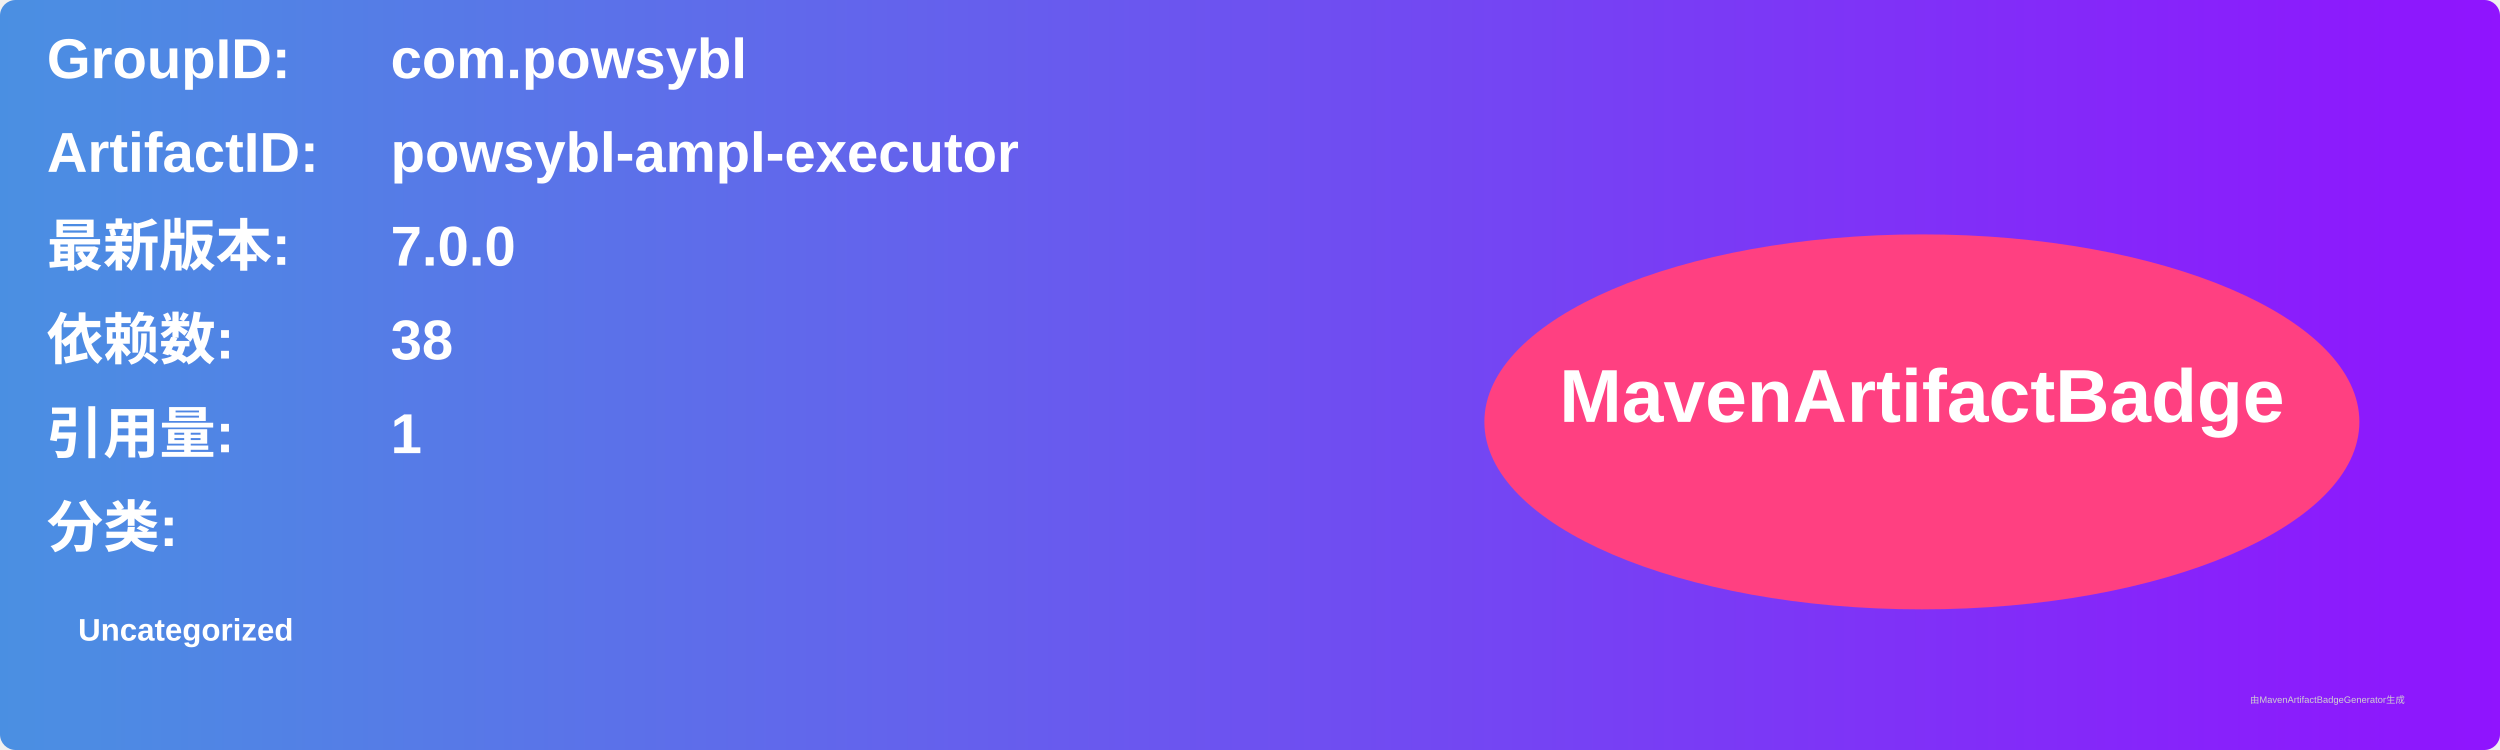
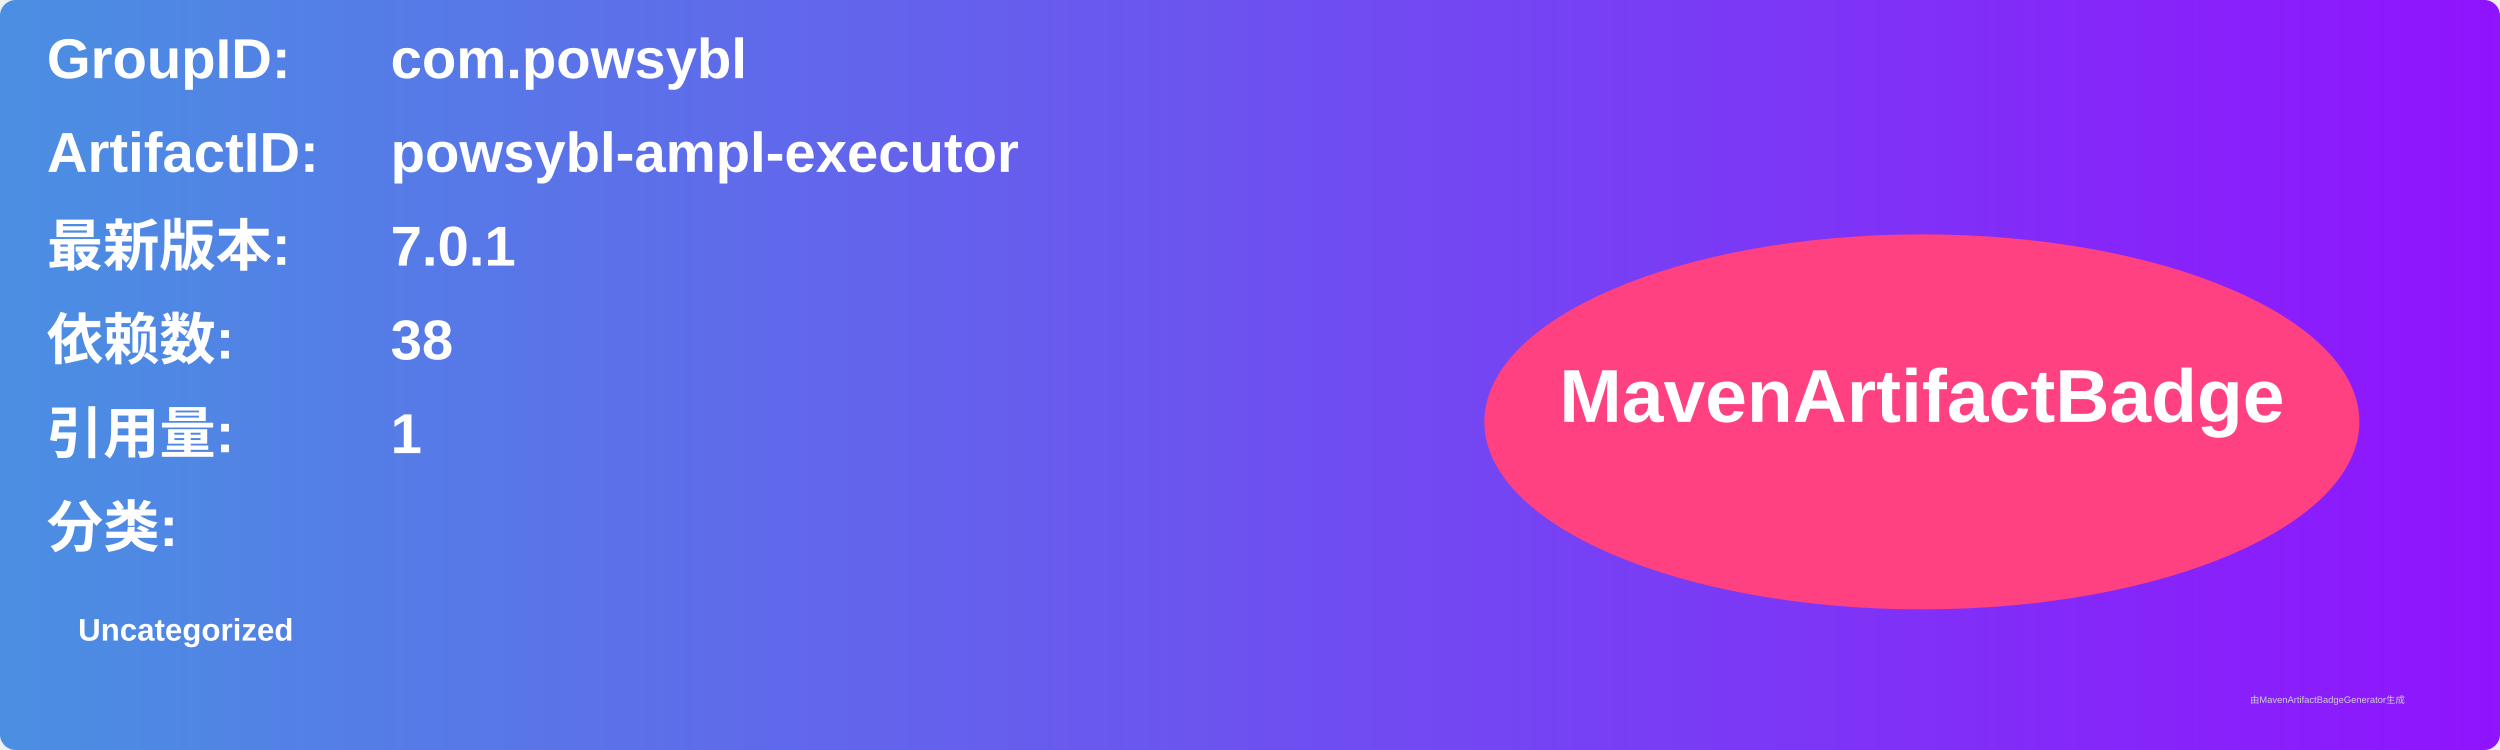
<svg xmlns="http://www.w3.org/2000/svg" width="800" height="240" viewBox="0 0 800 240">
  <linearGradient id="grad" x1="0%" y1="0%" x2="100%" y2="0%">
    <stop offset="0%" stop-color="#4a90e2" />
    <stop offset="100%" stop-color="#9013fe" />
  </linearGradient>
  <rect width="100%" height="100%" rx="5" ry="5" fill="url(#grad)" />
  <g transform="translate(15, 15)">
    <text x="0" y="10" font-family="Arial" font-size="18" fill="white" font-weight="bold" width="260">GroupID:</text>
    <text x="110" y="10" font-family="Arial" font-size="18" fill="white" font-weight="bold" width="460">com.powsybl</text>
    <text x="0" y="40" font-family="Arial" font-size="18" fill="white" font-weight="bold" width="260">ArtifactID:</text>
    <text x="110" y="40" font-family="Arial" font-size="18" fill="white" font-weight="bold" width="460">powsybl-ampl-executor</text>
    <text x="0" y="70" font-family="Arial" font-size="18" fill="white" font-weight="bold">最新版本:</text>
    <text x="110" y="70" font-family="Arial" font-size="18" fill="white" font-weight="bold">
-       <tspan font-weight="bold">7.0.0</tspan>
+       <tspan font-weight="bold">7.0.1</tspan>
    </text>
    <text x="0" y="100" font-family="Arial" font-size="18" fill="white" font-weight="bold">依赖数: </text>
    <text x="110" y="100" font-family="Arial" font-size="18" fill="white">
      <tspan font-weight="bold">38</tspan>
    </text>
    <text x="0" y="130" font-family="Arial" font-size="18" fill="white" font-weight="bold">引用量: </text>
    <text x="110" y="130" font-family="Arial" font-size="18" fill="white">
      <tspan font-weight="bold">1</tspan>
    </text>
    <text x="0" y="160" font-family="Arial" font-size="18" fill="white" font-weight="bold">分类:</text>
    <text x="10" y="190" font-family="Arial" font-size="10" fill="white">
      <tspan font-weight="bold">Uncategorized</tspan>
    </text>
    <ellipse cx="600" cy="120" rx="140" ry="60" fill="#ff4081" />
    <text x="600" y="120" text-anchor="middle" font-family="Arial" font-size="24" fill="white" font-weight="bold">MavenArtifactBadge</text>
  </g>
  <text x="720" y="225" font-family="Arial" font-size="3" fill="#d0d0d0">由MavenArtifactBadgeGenerator生成</text>
</svg>
